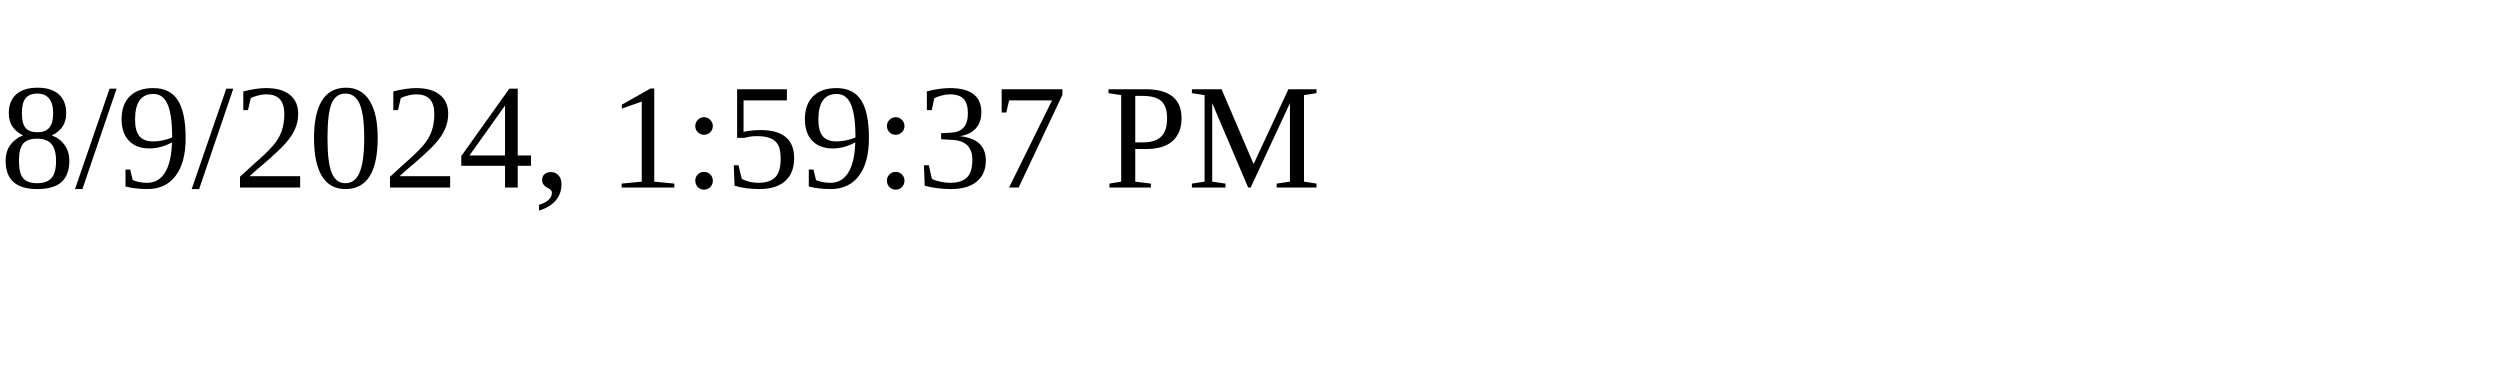
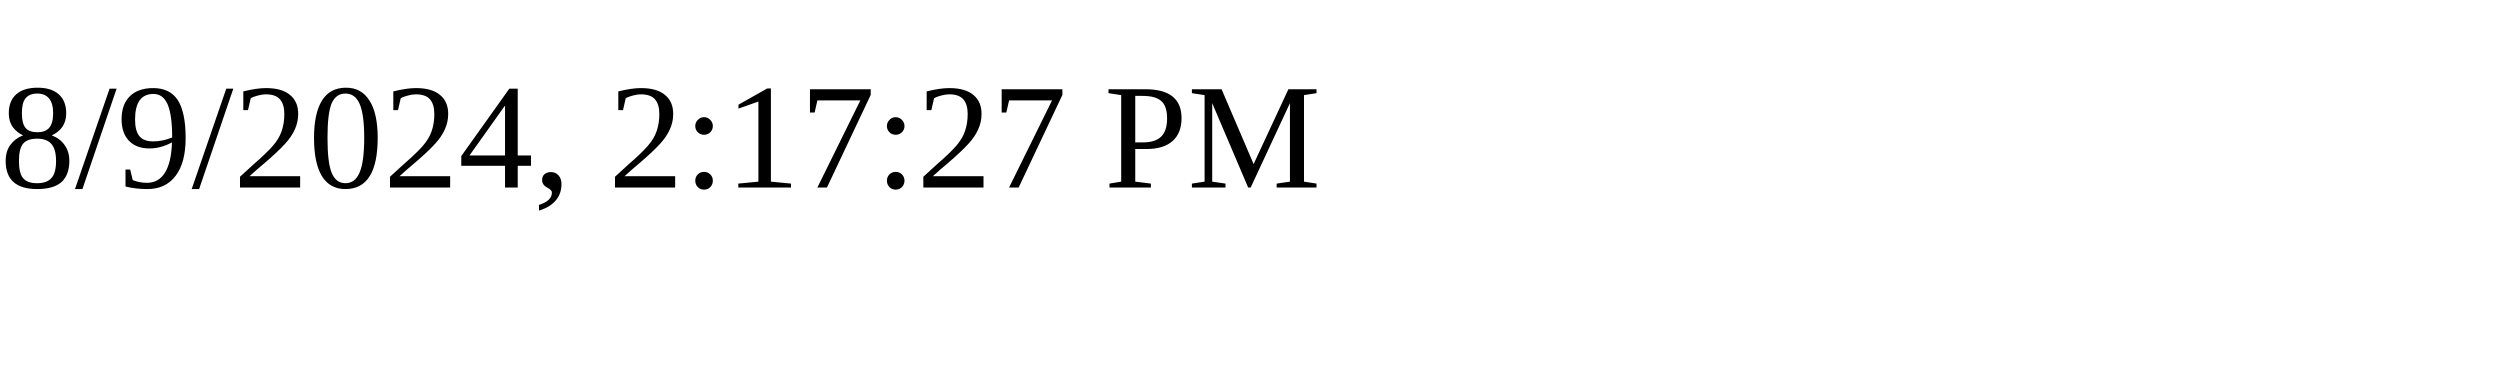
<svg xmlns="http://www.w3.org/2000/svg" height="30" width="200">
-   <text x="0" y="15">8/9/2024, 1:59:37 PM</text>
+   <text x="0" y="15">8/9/2024, 2:17:27 PM</text>
</svg>
